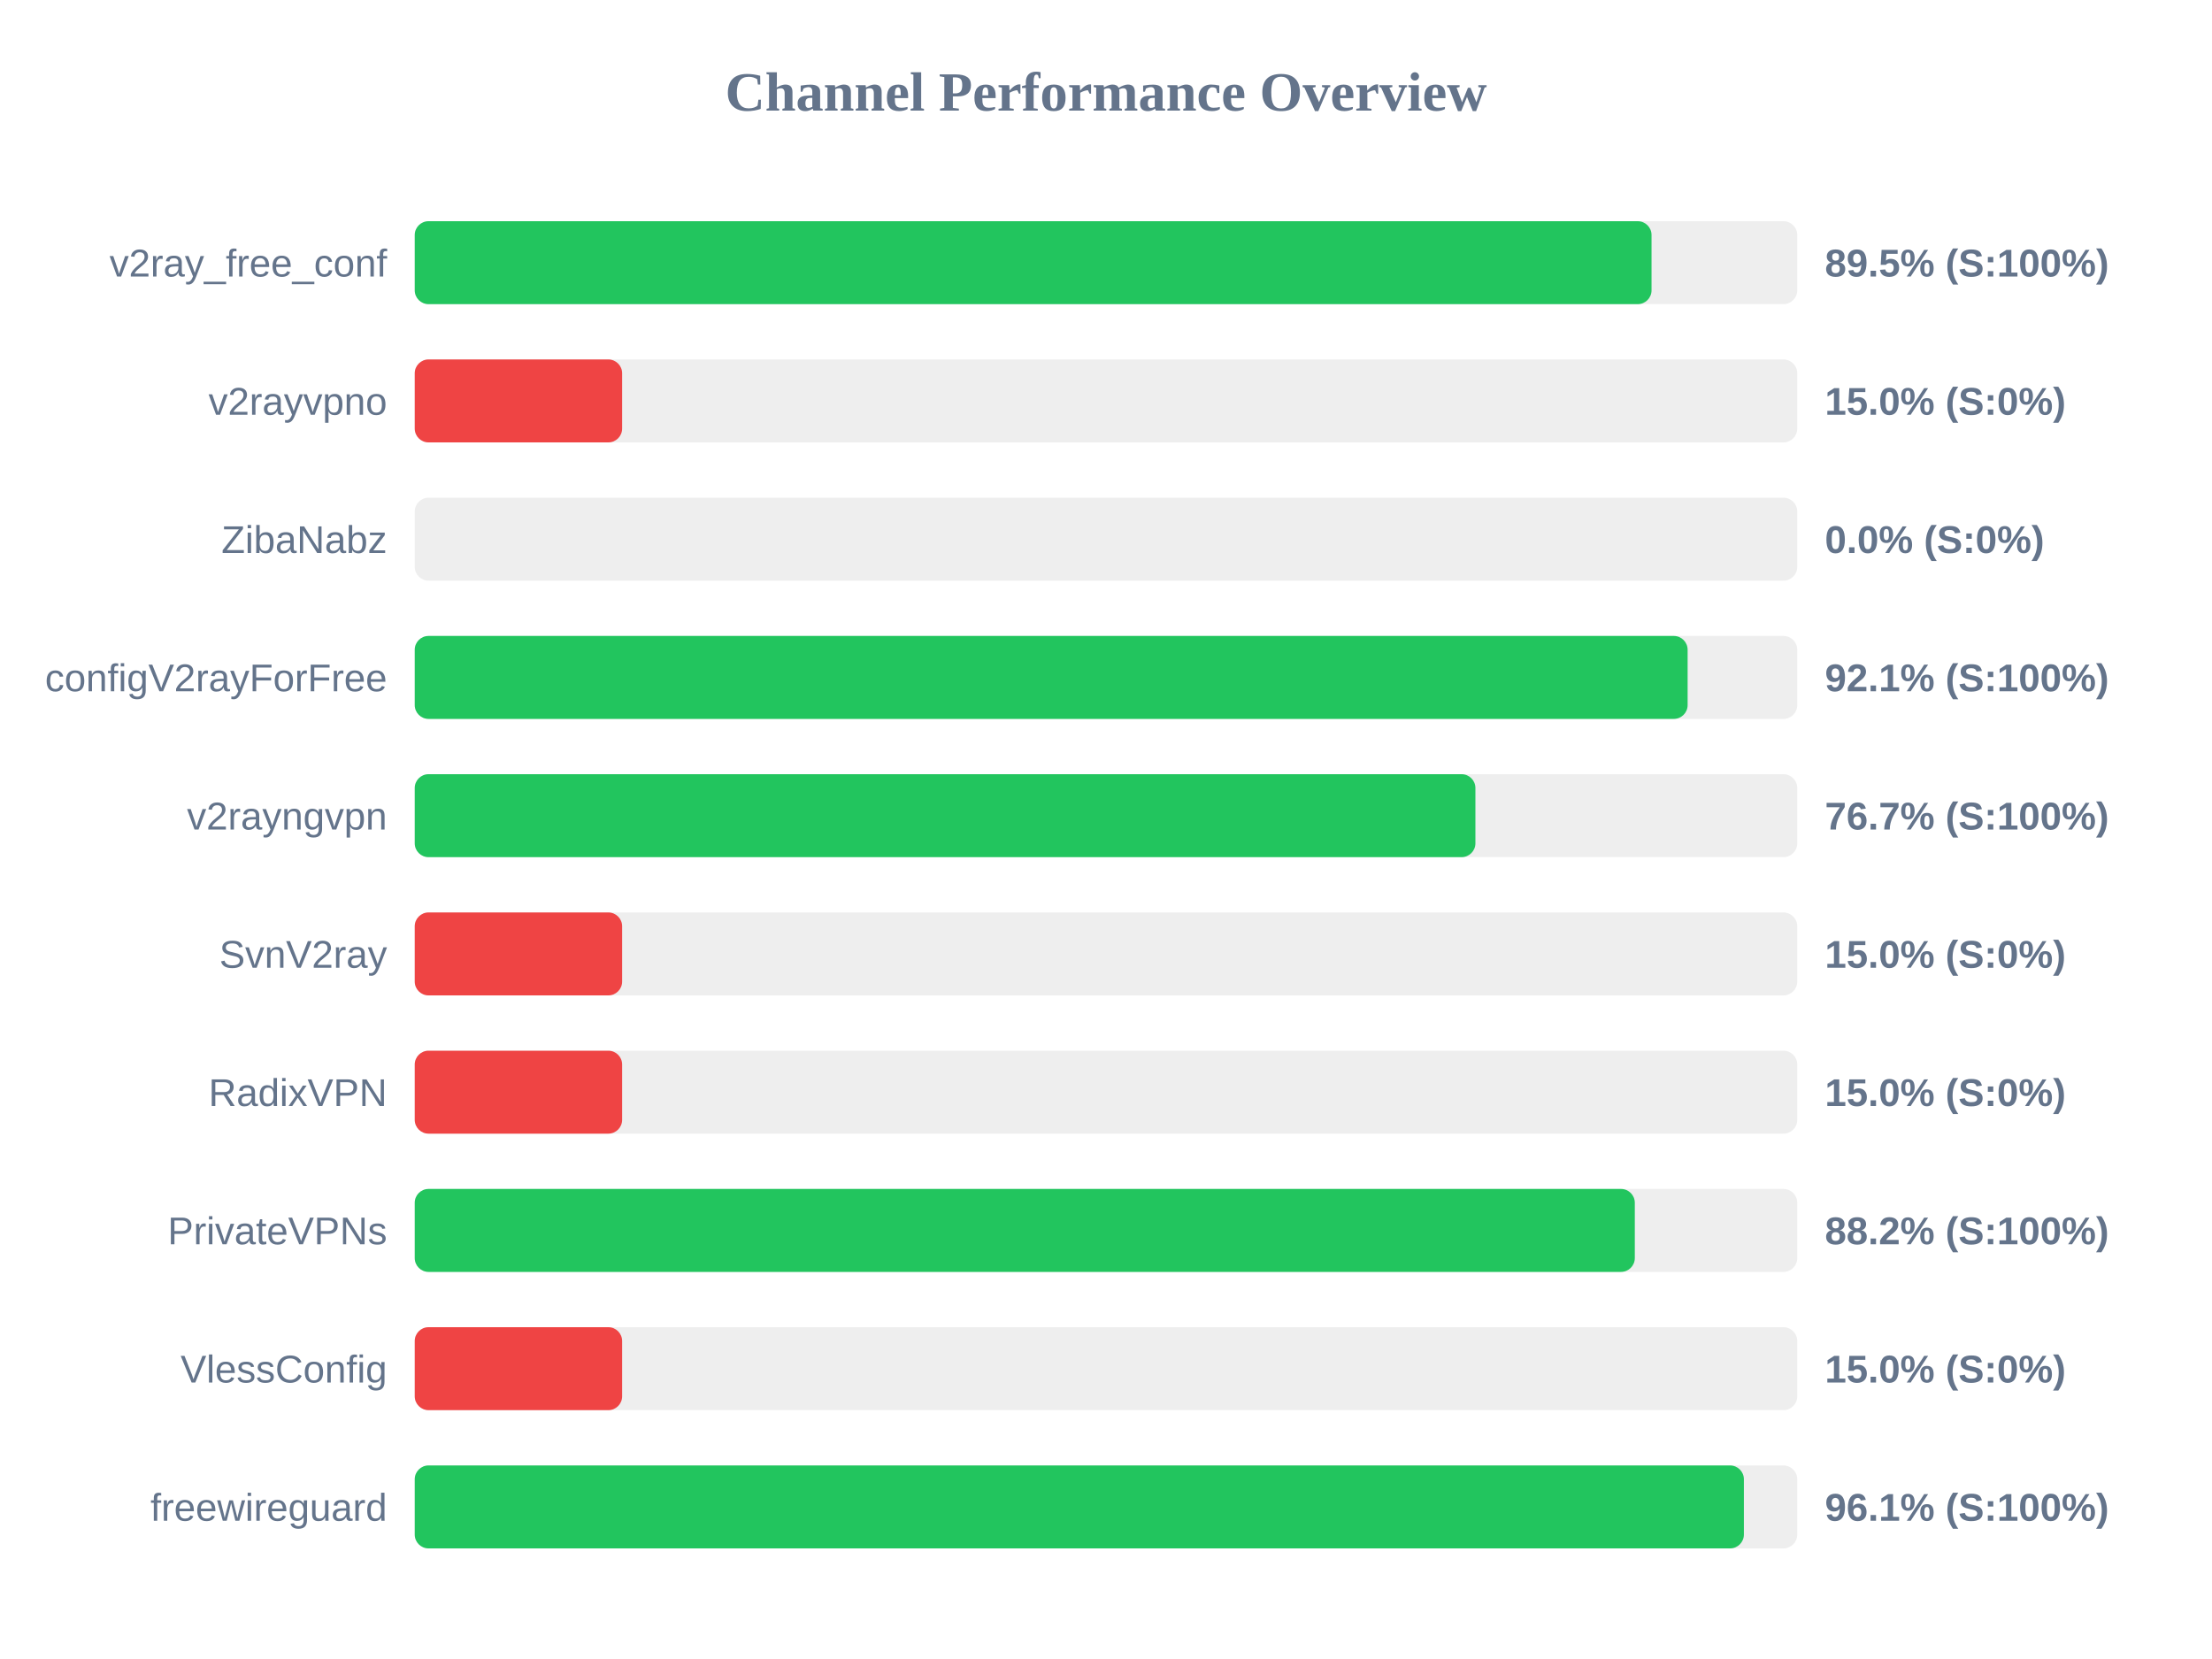
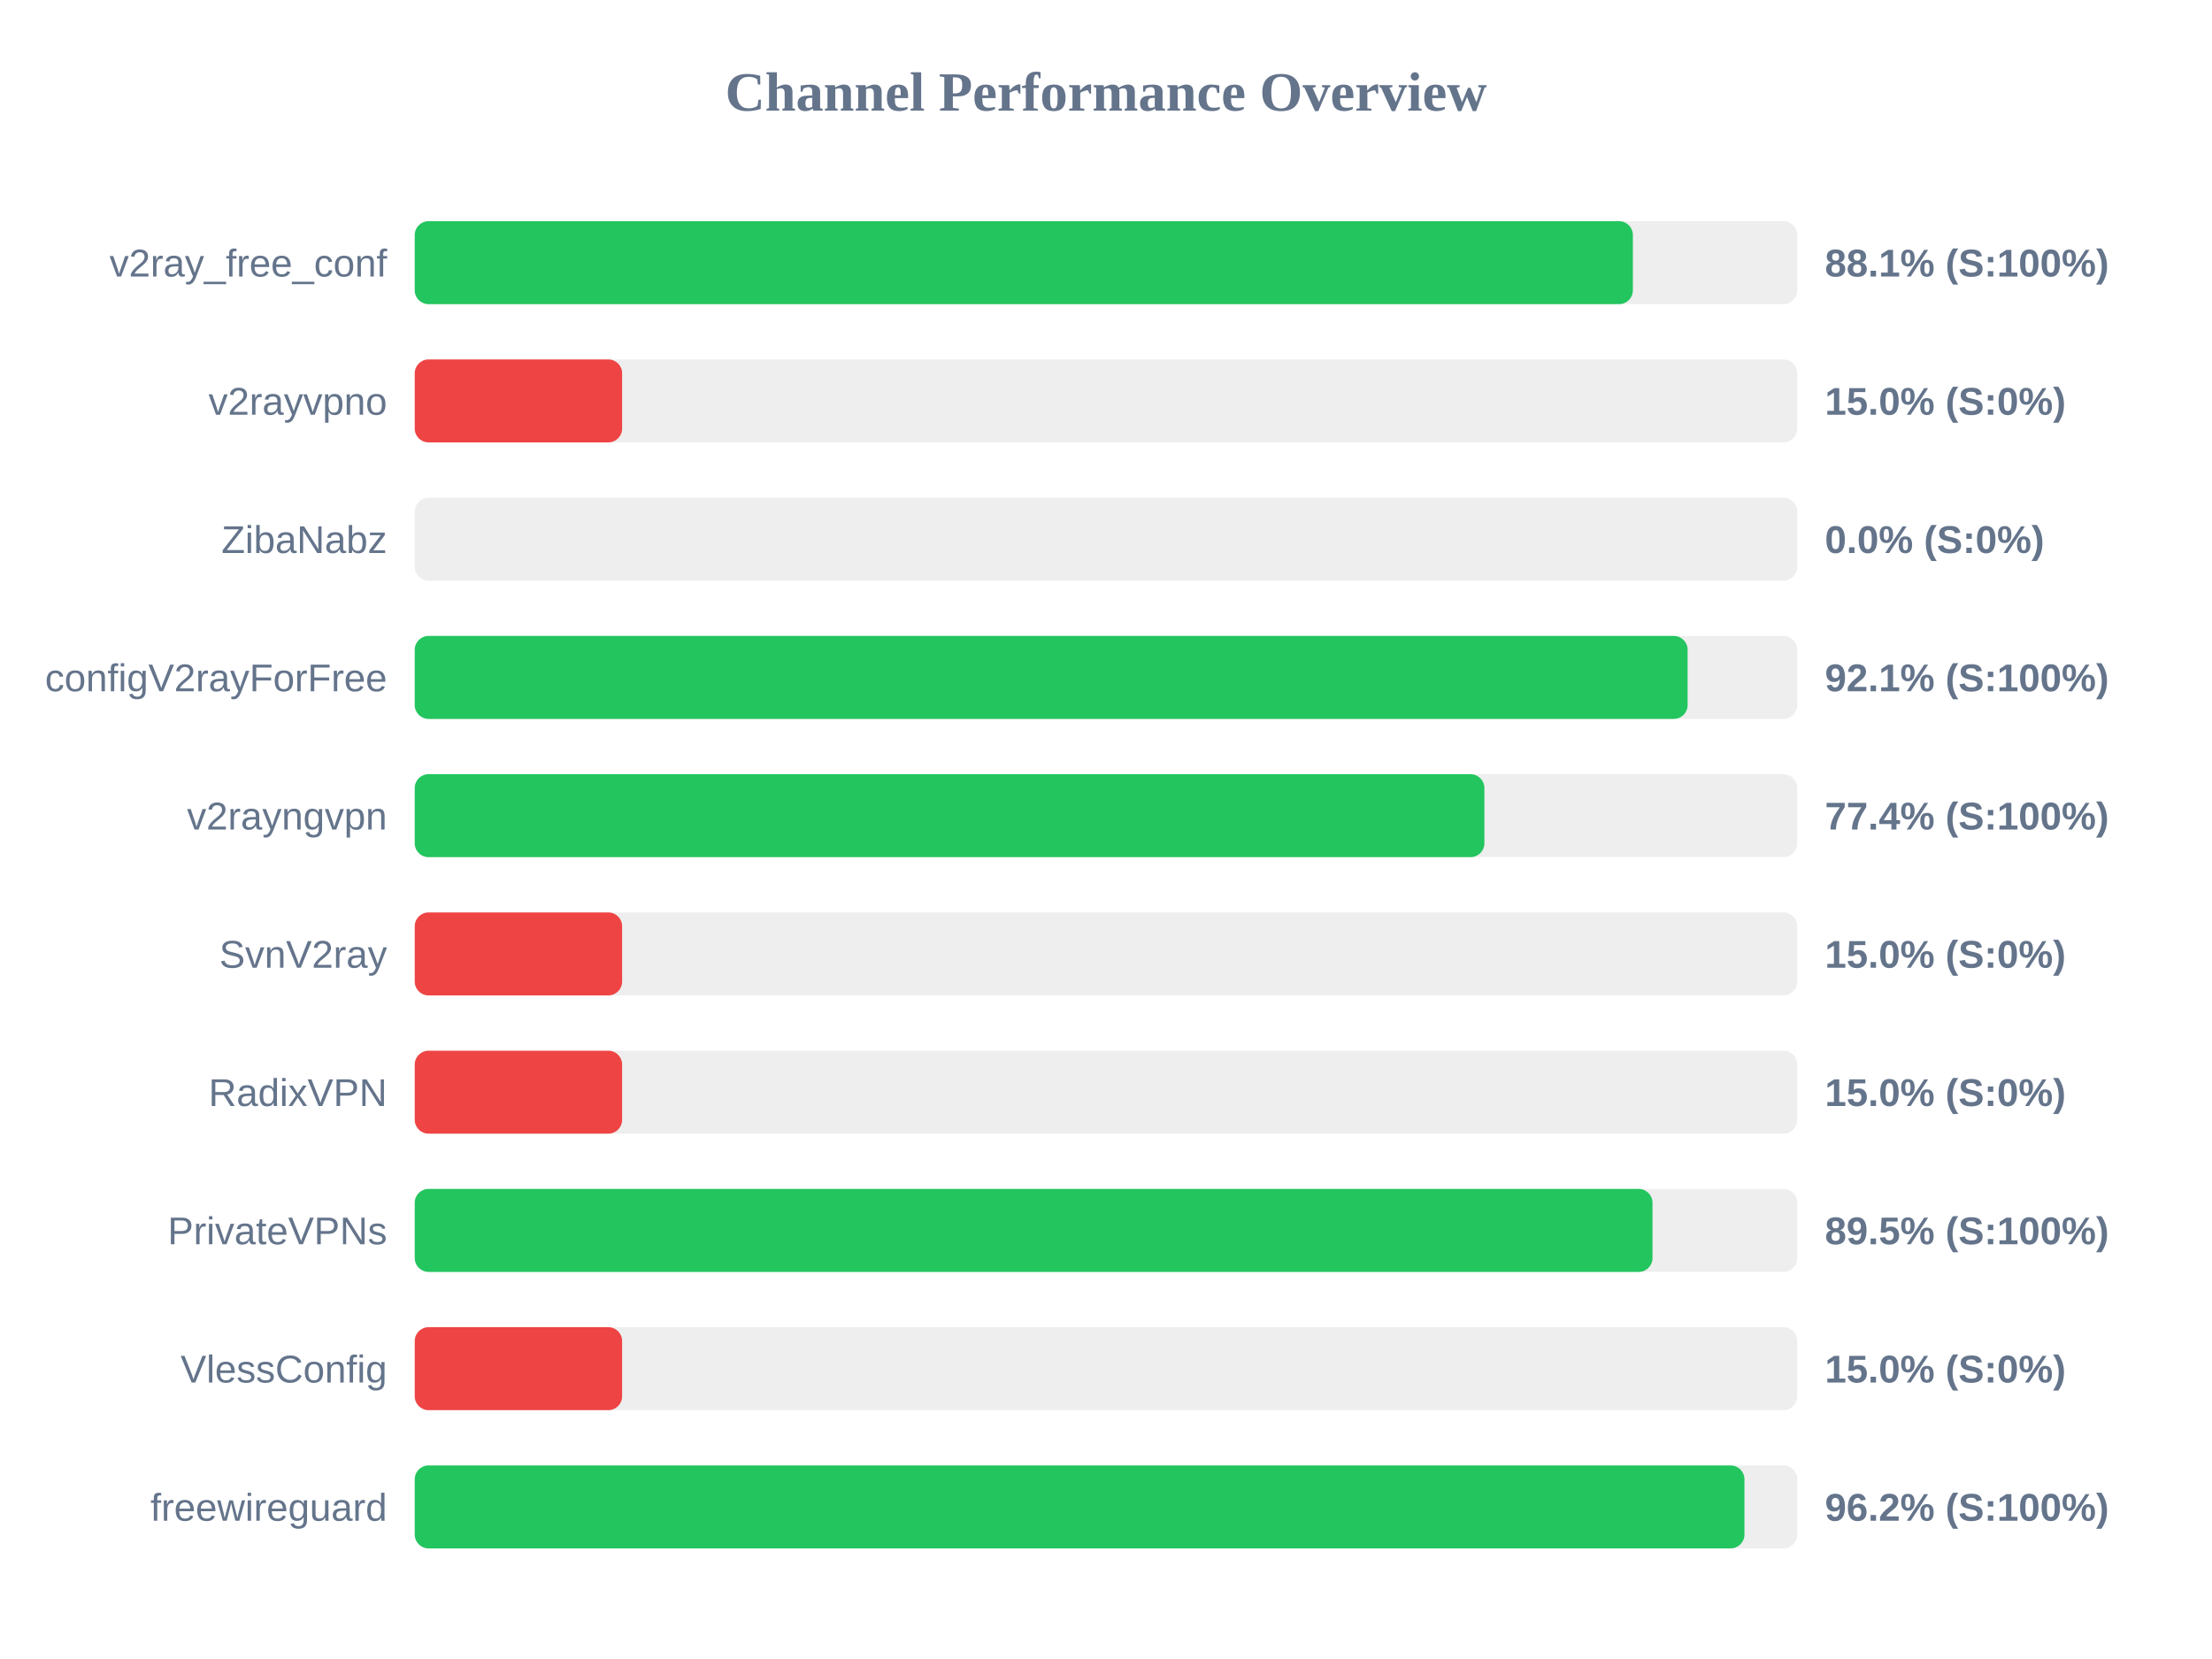
<svg xmlns="http://www.w3.org/2000/svg" width="800" height="600" version="1.1">
  <style>
        .row { font: 14px Arial; fill: #64748b; }
        .score { font: bold 14px Arial; fill: #64748b; }
    </style>
  <text x="400" y="40" text-anchor="middle" font-size="20px" font-weight="bold" fill="#64748b">Channel Performance Overview</text>
  <rect x="150" y="80" width="500" height="30" fill="#eee" rx="5" />
-   <rect x="150" y="80" width="447.3" height="30" fill="#22c55e" rx="5" />
+   <rect x="150" y="80" width="440.55" height="30" fill="#22c55e" rx="5" />
  <text x="140" y="100" text-anchor="end" class="row">v2ray_free_conf</text>
-   <text x="660" y="100" text-anchor="start" class="score">89.5% (S:100%)</text>
+   <text x="660" y="100" text-anchor="start" class="score">88.1% (S:100%)</text>
  <rect x="150" y="130" width="500" height="30" fill="#eee" rx="5" />
  <rect x="150" y="130" width="75.0" height="30" fill="#ef4444" rx="5" />
  <text x="140" y="150" text-anchor="end" class="row">v2rayvpno</text>
  <text x="660" y="150" text-anchor="start" class="score">15.0% (S:0%)</text>
  <rect x="150" y="180" width="500" height="30" fill="#eee" rx="5" />
  <rect x="150" y="180" width="0.0" height="30" fill="#ef4444" rx="5" />
  <text x="140" y="200" text-anchor="end" class="row">ZibaNabz</text>
  <text x="660" y="200" text-anchor="start" class="score">0.0% (S:0%)</text>
  <rect x="150" y="230" width="500" height="30" fill="#eee" rx="5" />
  <rect x="150" y="230" width="460.35" height="30" fill="#22c55e" rx="5" />
  <text x="140" y="250" text-anchor="end" class="row">configV2rayForFree</text>
  <text x="660" y="250" text-anchor="start" class="score">92.1% (S:100%)</text>
  <rect x="150" y="280" width="500" height="30" fill="#eee" rx="5" />
-   <rect x="150" y="280" width="383.6" height="30" fill="#22c55e" rx="5" />
+   <rect x="150" y="280" width="386.85" height="30" fill="#22c55e" rx="5" />
  <text x="140" y="300" text-anchor="end" class="row">v2rayngvpn</text>
-   <text x="660" y="300" text-anchor="start" class="score">76.7% (S:100%)</text>
+   <text x="660" y="300" text-anchor="start" class="score">77.4% (S:100%)</text>
  <rect x="150" y="330" width="500" height="30" fill="#eee" rx="5" />
  <rect x="150" y="330" width="75.0" height="30" fill="#ef4444" rx="5" />
  <text x="140" y="350" text-anchor="end" class="row">SvnV2ray</text>
  <text x="660" y="350" text-anchor="start" class="score">15.0% (S:0%)</text>
  <rect x="150" y="380" width="500" height="30" fill="#eee" rx="5" />
  <rect x="150" y="380" width="75.0" height="30" fill="#ef4444" rx="5" />
  <text x="140" y="400" text-anchor="end" class="row">RadixVPN</text>
  <text x="660" y="400" text-anchor="start" class="score">15.0% (S:0%)</text>
  <rect x="150" y="430" width="500" height="30" fill="#eee" rx="5" />
-   <rect x="150" y="430" width="441.25" height="30" fill="#22c55e" rx="5" />
+   <rect x="150" y="430" width="447.65" height="30" fill="#22c55e" rx="5" />
  <text x="140" y="450" text-anchor="end" class="row">PrivateVPNs</text>
-   <text x="660" y="450" text-anchor="start" class="score">88.2% (S:100%)</text>
+   <text x="660" y="450" text-anchor="start" class="score">89.5% (S:100%)</text>
  <rect x="150" y="480" width="500" height="30" fill="#eee" rx="5" />
  <rect x="150" y="480" width="75.0" height="30" fill="#ef4444" rx="5" />
  <text x="140" y="500" text-anchor="end" class="row">VlessConfig</text>
  <text x="660" y="500" text-anchor="start" class="score">15.0% (S:0%)</text>
  <rect x="150" y="530" width="500" height="30" fill="#eee" rx="5" />
-   <rect x="150" y="530" width="480.7" height="30" fill="#22c55e" rx="5" />
+   <rect x="150" y="530" width="480.9" height="30" fill="#22c55e" rx="5" />
  <text x="140" y="550" text-anchor="end" class="row">freewireguard</text>
-   <text x="660" y="550" text-anchor="start" class="score">96.1% (S:100%)</text>
+   <text x="660" y="550" text-anchor="start" class="score">96.2% (S:100%)</text>
</svg>
